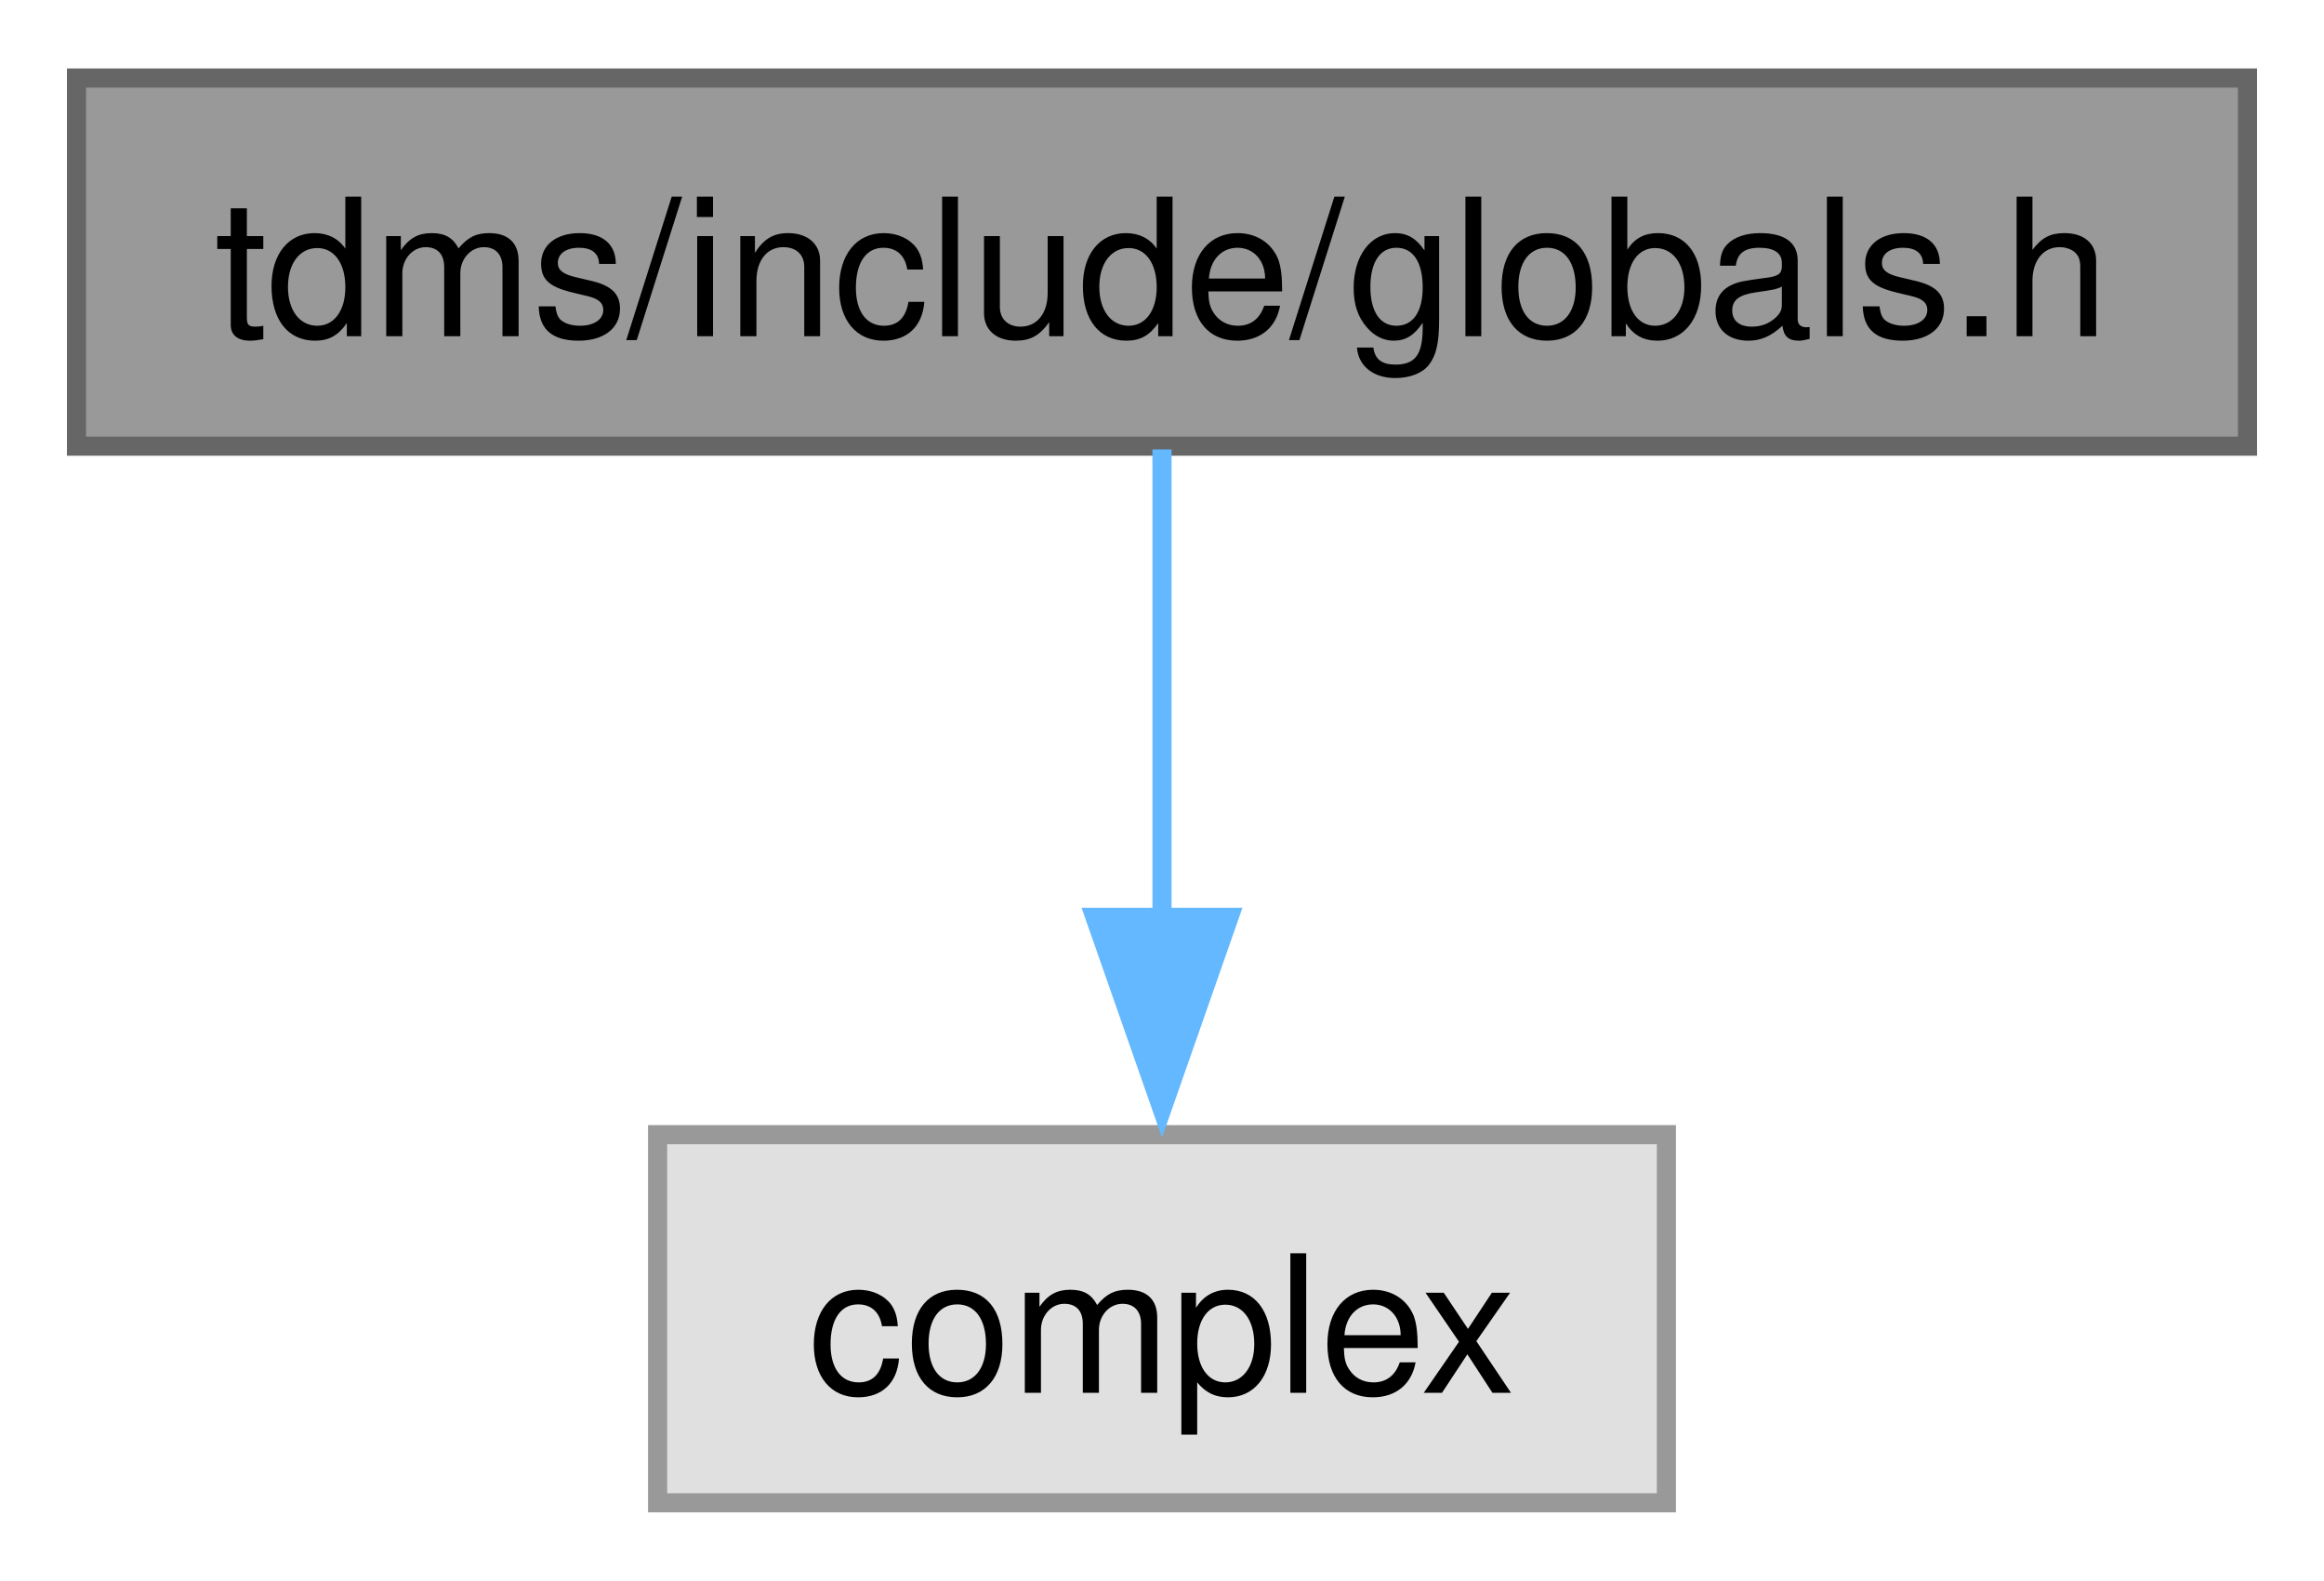
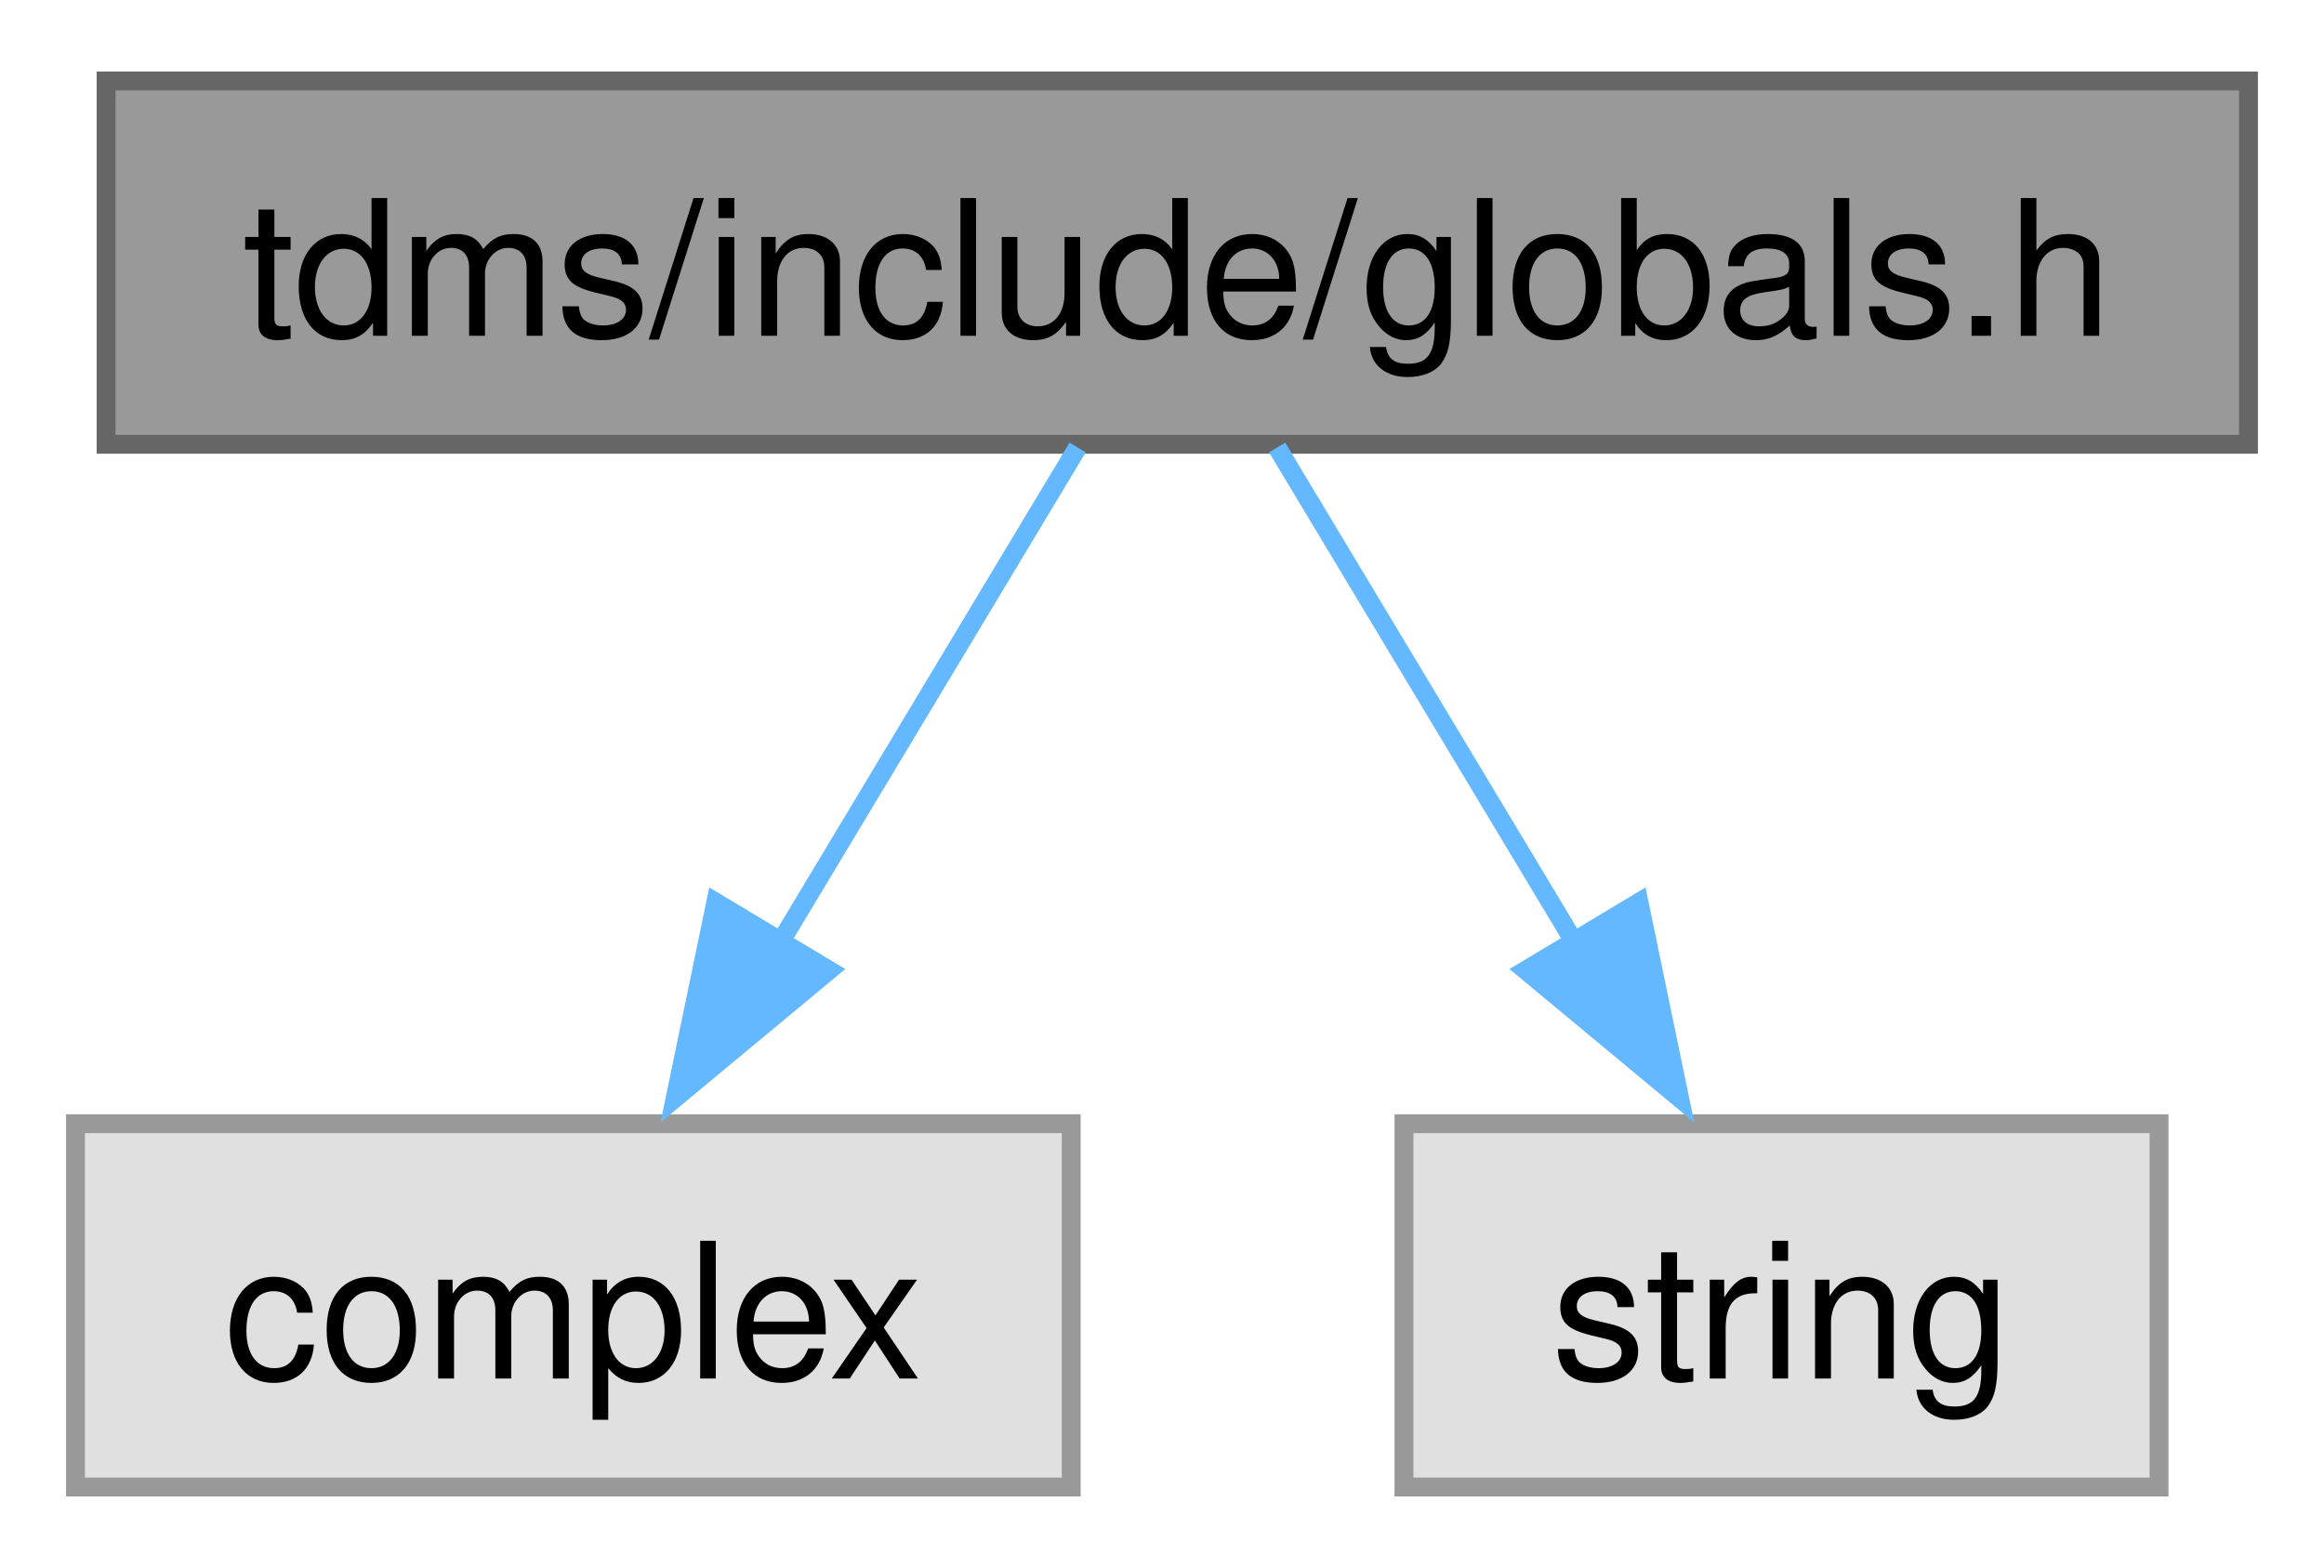
- <svg xmlns="http://www.w3.org/2000/svg" xmlns:xlink="http://www.w3.org/1999/xlink" width="122pt" height="83pt" viewBox="0.00 0.00 121.50 82.50">
+ <svg xmlns="http://www.w3.org/2000/svg" xmlns:xlink="http://www.w3.org/1999/xlink" width="123pt" height="83pt" viewBox="0.00 0.00 123.12 82.50">
  <g id="graph0" class="graph" transform="scale(1 1) rotate(0) translate(4 78.5)">
    <g id="node1" class="node">
      <g id="a_node1">
        <a xlink:title="Type definitions and global constants.">
-           <polygon fill="#999999" stroke="#666666" points="113.5,-74.5 0,-74.5 0,-55.25 113.5,-55.25 113.5,-74.5" />
-           <text text-anchor="middle" x="56.75" y="-61" font-family="Helvetica,sans-Serif" font-size="10.00">tdms/include/globals.h</text>
+           <polygon fill="#999999" stroke="#666666" points="115.12,-74.5 1.62,-74.5 1.62,-55.25 115.12,-55.25 115.12,-74.5" />
+           <text text-anchor="middle" x="58.38" y="-61" font-family="Helvetica,sans-Serif" font-size="10.00">tdms/include/globals.h</text>
        </a>
      </g>
    </g>
    <g id="node2" class="node">
      <g id="a_node2">
        <a xlink:title=" ">
-           <polygon fill="#e0e0e0" stroke="#999999" points="83.12,-19.25 30.38,-19.25 30.38,0 83.12,0 83.12,-19.25" />
-           <text text-anchor="middle" x="56.75" y="-5.75" font-family="Helvetica,sans-Serif" font-size="10.00">complex</text>
+           <polygon fill="#e0e0e0" stroke="#999999" points="52.75,-19.25 0,-19.25 0,0 52.75,0 52.75,-19.25" />
+           <text text-anchor="middle" x="26.38" y="-5.75" font-family="Helvetica,sans-Serif" font-size="10.00">complex</text>
        </a>
      </g>
    </g>
    <g id="edge1" class="edge">
-       <path fill="none" stroke="#63b8ff" d="M56.75,-55.08C56.75,-48.42 56.75,-38.99 56.75,-30.53" />
-       <polygon fill="#63b8ff" stroke="#63b8ff" points="60.25,-30.61 56.75,-20.61 53.25,-30.61 60.25,-30.61" />
+       <path fill="none" stroke="#63b8ff" d="M53.09,-55.08C48.81,-47.96 42.63,-37.68 37.3,-28.8" />
+       <polygon fill="#63b8ff" stroke="#63b8ff" points="39.92,-27.38 31.77,-20.61 33.92,-30.98 39.92,-27.38" />
+     </g>
+     <g id="node3" class="node">
+       <g id="a_node3">
+         <a xlink:title=" ">
+           <polygon fill="#e0e0e0" stroke="#999999" points="110.38,-19.25 70.38,-19.25 70.38,0 110.38,0 110.38,-19.25" />
+           <text text-anchor="middle" x="90.38" y="-5.75" font-family="Helvetica,sans-Serif" font-size="10.00">string</text>
+         </a>
+       </g>
+     </g>
+     <g id="edge2" class="edge">
+       <path fill="none" stroke="#63b8ff" d="M63.66,-55.08C67.94,-47.96 74.12,-37.68 79.45,-28.8" />
+       <polygon fill="#63b8ff" stroke="#63b8ff" points="82.83,-30.98 84.98,-20.61 76.83,-27.38 82.83,-30.98" />
    </g>
  </g>
</svg>
